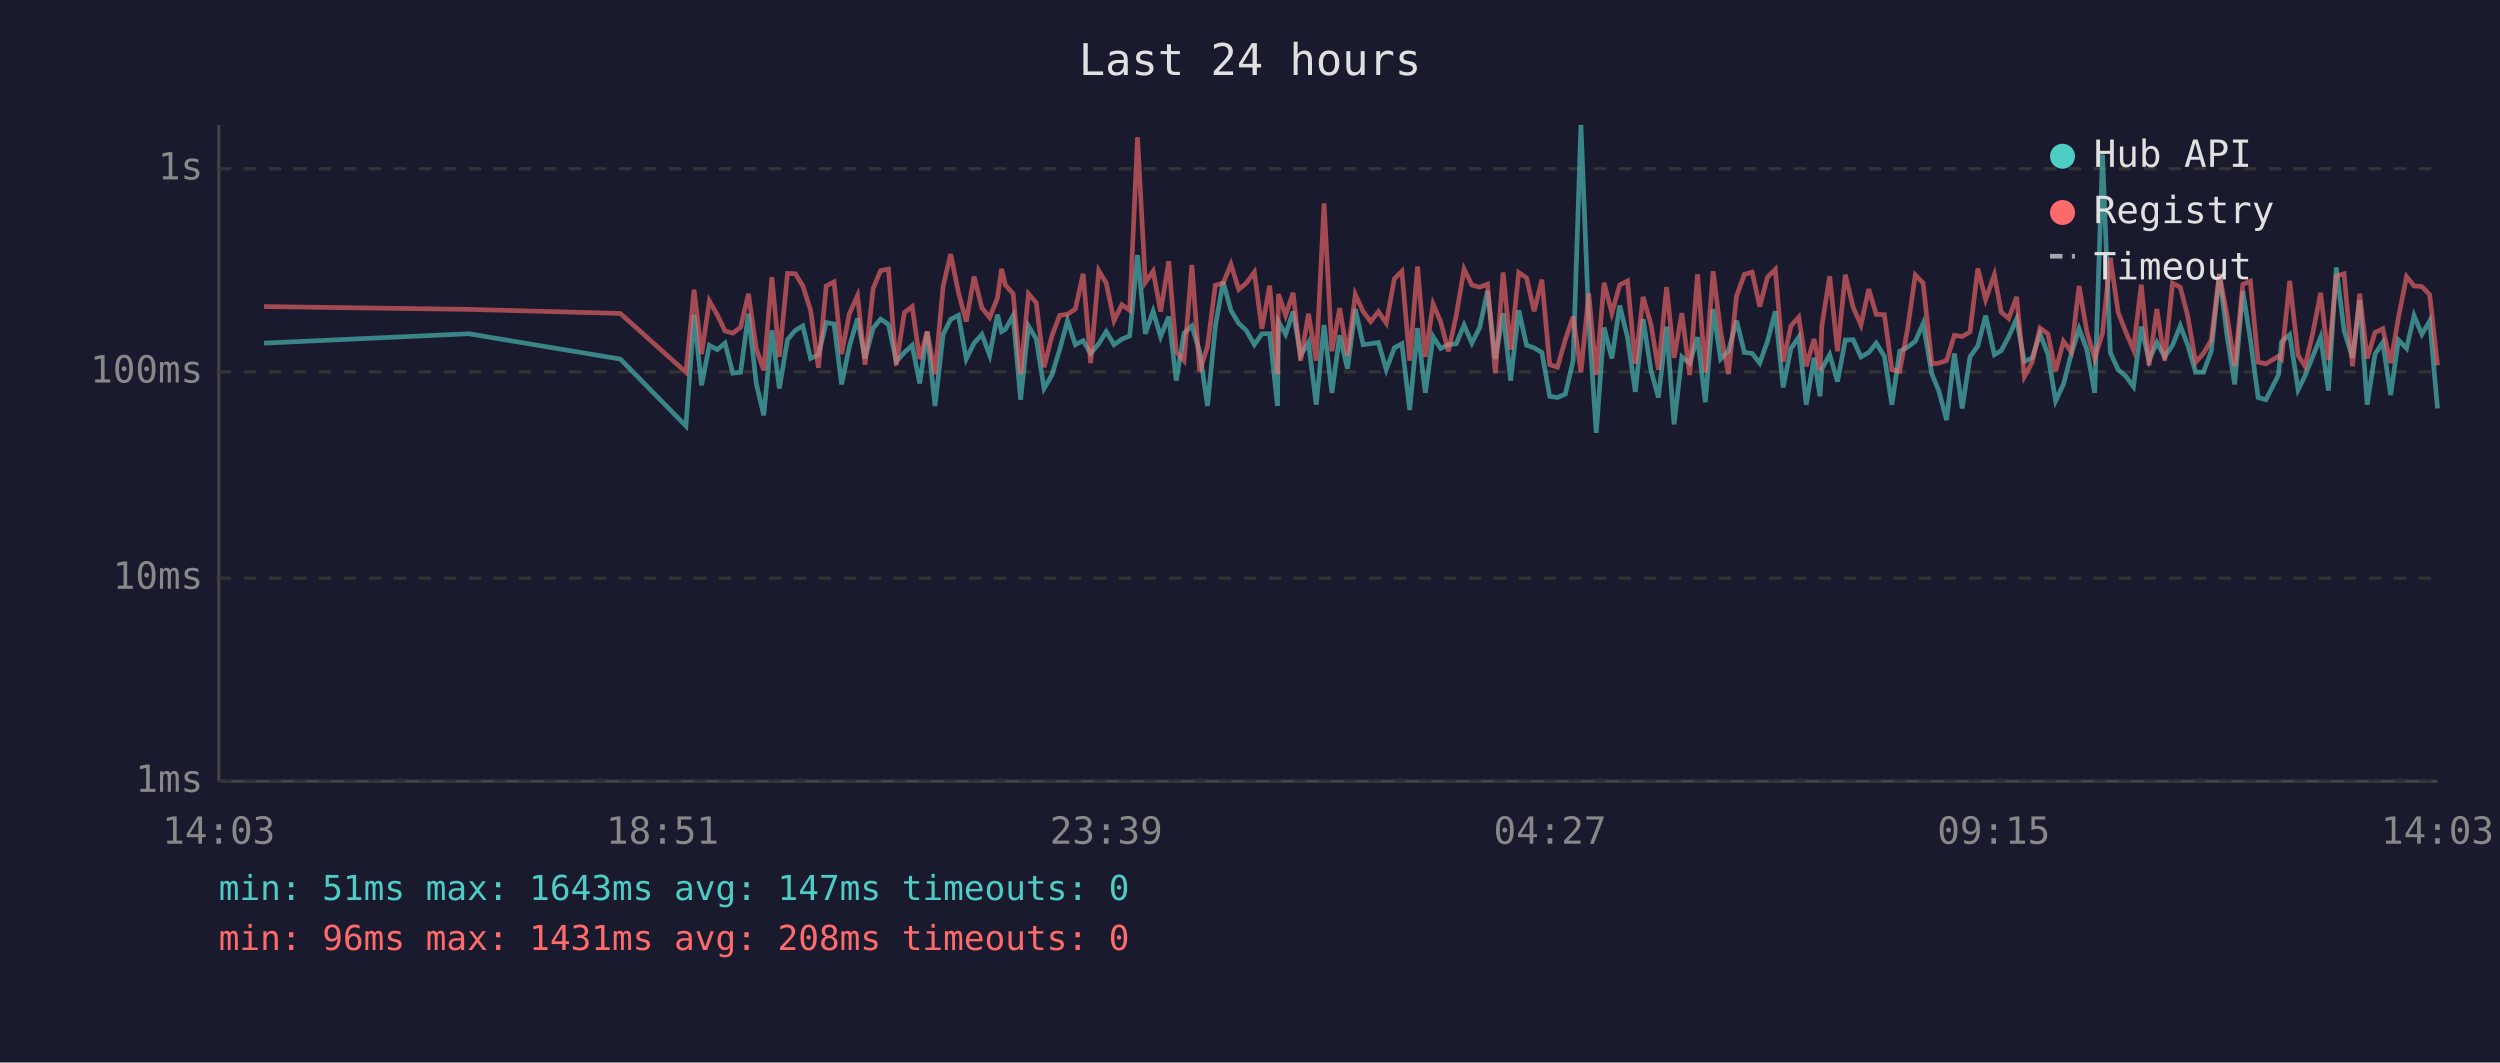
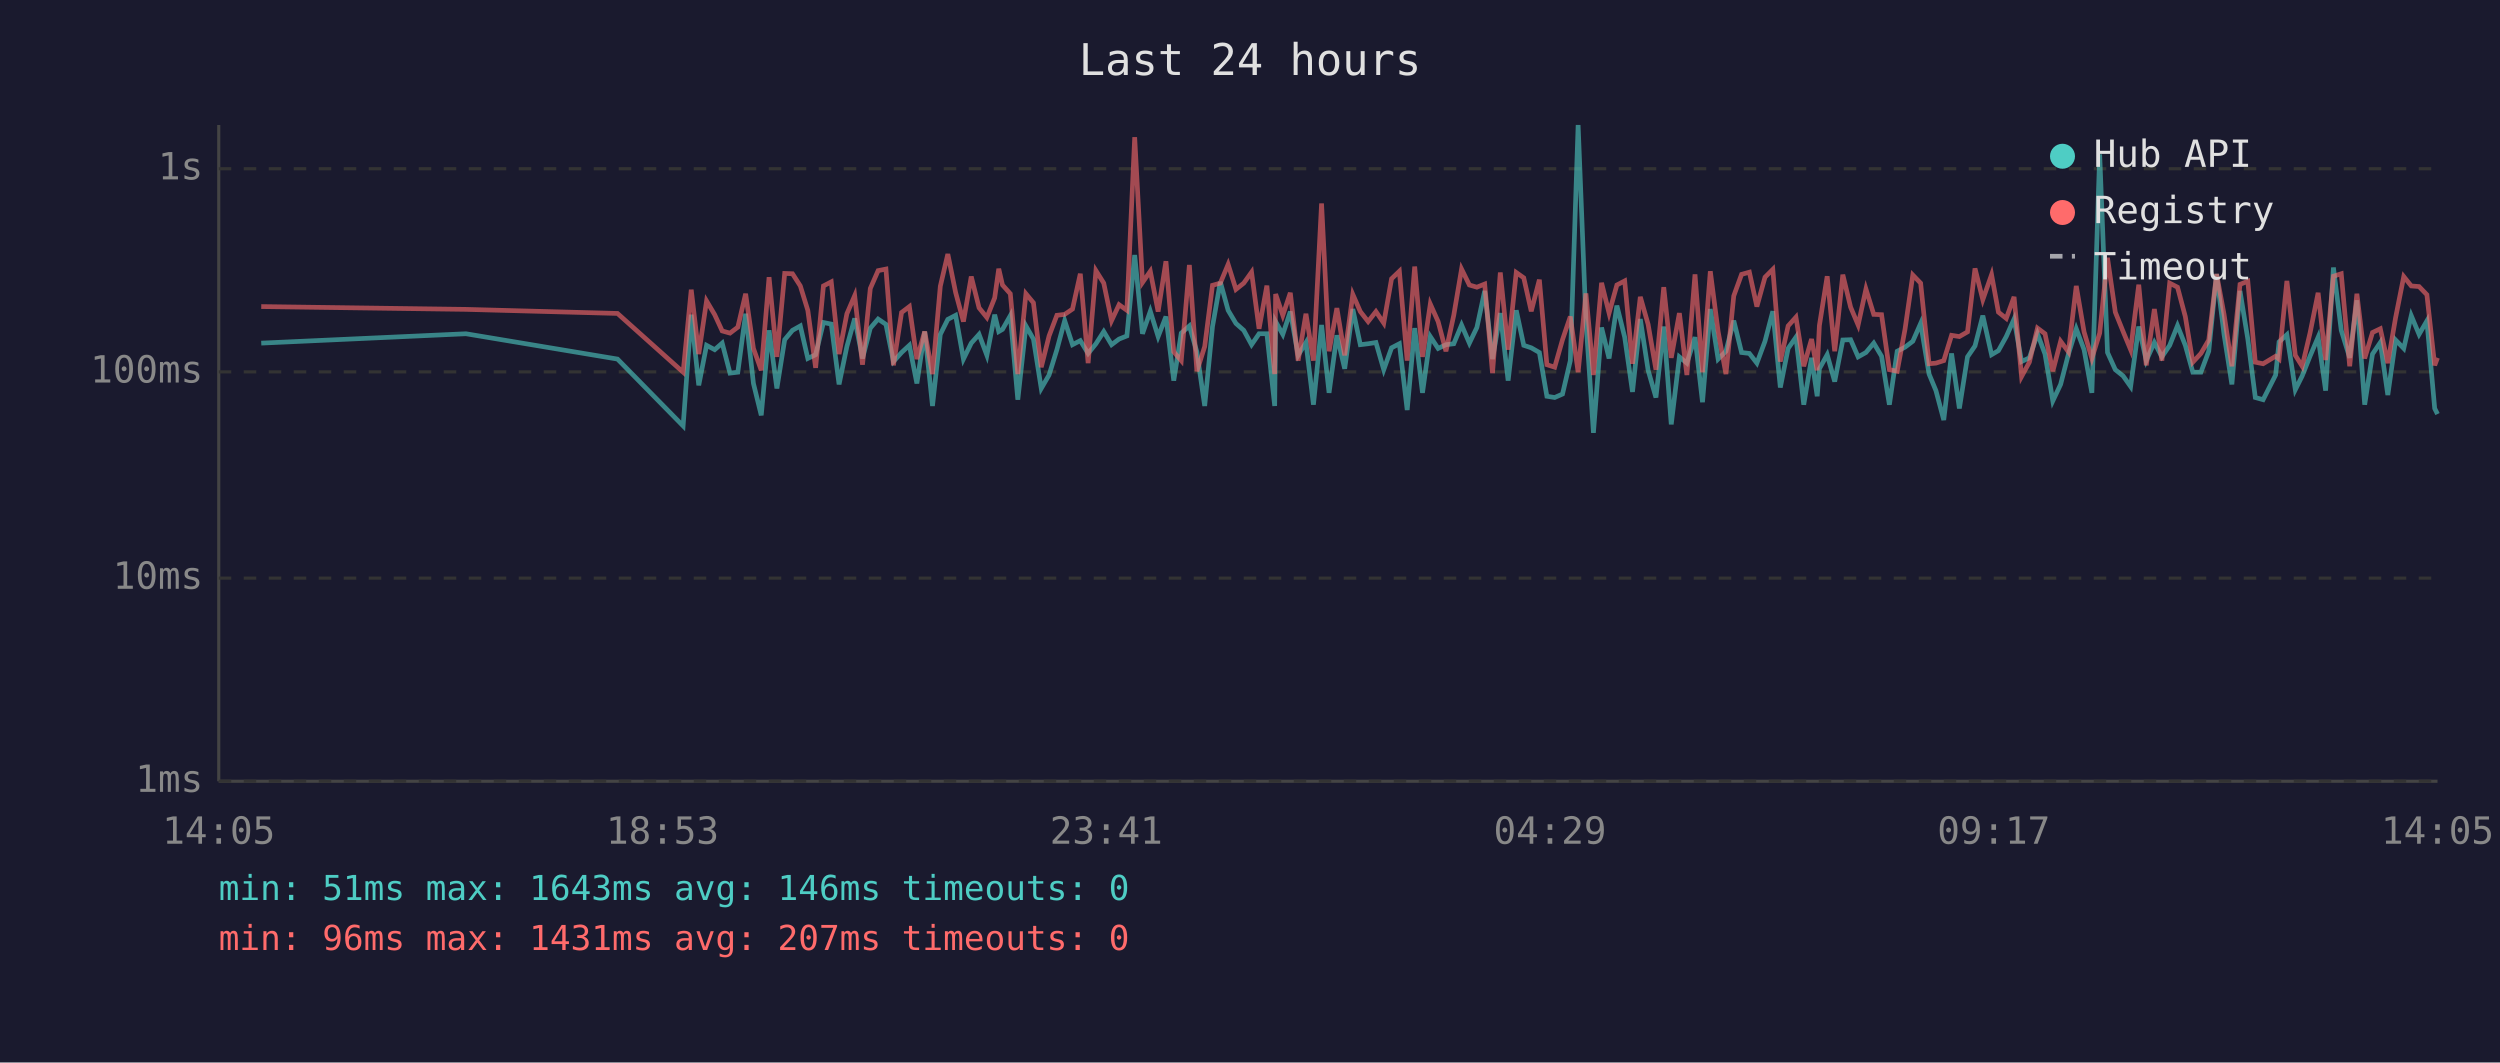
<svg xmlns="http://www.w3.org/2000/svg" viewBox="0 0 800 340" font-family="monospace" font-size="12">
  <rect width="800" height="340" fill="#1a1a2e" />
  <text x="400" y="24" fill="#e0e0e0" font-size="14" text-anchor="middle">Last 24 hours</text>
  <line x1="70" y1="40" x2="70" y2="250" stroke="#444" stroke-width="1" />
  <line x1="70" y1="250" x2="780" y2="250" stroke="#444" stroke-width="1" />
  <line x1="70" y1="250" x2="780" y2="250" stroke="#333" stroke-width="1" stroke-dasharray="4" />
  <text x="65" y="250" fill="#888" text-anchor="end" dominant-baseline="middle">1ms</text>
  <line x1="70" y1="185" x2="780" y2="185" stroke="#333" stroke-width="1" stroke-dasharray="4" />
  <text x="65" y="185" fill="#888" text-anchor="end" dominant-baseline="middle">10ms</text>
  <line x1="70" y1="119" x2="780" y2="119" stroke="#333" stroke-width="1" stroke-dasharray="4" />
  <text x="65" y="119" fill="#888" text-anchor="end" dominant-baseline="middle">100ms</text>
  <line x1="70" y1="54" x2="780" y2="54" stroke="#333" stroke-width="1" stroke-dasharray="4" />
  <text x="65" y="54" fill="#888" text-anchor="end" dominant-baseline="middle">1s</text>
-   <text x="70" y="270" fill="#888" text-anchor="middle">14:03</text>
-   <text x="212" y="270" fill="#888" text-anchor="middle">18:51</text>
-   <text x="354" y="270" fill="#888" text-anchor="middle">23:39</text>
-   <text x="496" y="270" fill="#888" text-anchor="middle">04:27</text>
-   <text x="638" y="270" fill="#888" text-anchor="middle">09:15</text>
-   <text x="780" y="270" fill="#888" text-anchor="middle">14:03</text>
-   <polyline points="84.5,109.8 150.0,106.8 198.5,114.9 219.5,136.3 222.1,100.7 224.5,123.3 227.0,110.5 229.5,111.9 232.0,109.8 234.5,119.4 237.0,119.1 239.5,100.4 242.0,122.7 244.4,132.9 247.0,105.7 249.4,124.3 252.0,108.7 254.5,105.7 256.9,104.3 259.4,114.7 261.9,113.5 264.4,103.2 266.9,103.7 269.3,123.0 271.8,110.9 274.4,101.9 276.8,114.7 279.4,105.0 281.8,102.1 284.3,103.8 286.8,115.7 289.4,112.8 291.9,110.5 294.3,122.7 296.7,106.1 299.2,129.9 301.8,107.0 304.2,102.2 306.7,100.9 309.2,114.9 311.7,109.8 314.2,107.0 316.7,113.7 319.2,100.7 320.5,106.1 321.7,105.4 324.2,101.0 326.6,127.9 329.1,104.3 331.6,108.5 334.1,124.3 336.6,120.0 339.1,111.9 341.6,102.6 344.1,110.3 346.6,109.0 349.0,113.1 351.6,110.0 354.0,106.1 356.5,110.3 359.0,108.5 361.5,107.5 364.0,81.6 366.5,106.8 369.0,99.6 371.4,107.7 374.0,101.3 376.4,121.8 378.9,106.6 381.4,104.3 383.9,112.6 386.4,129.9 388.9,104.5 391.4,90.2 393.9,99.3 396.4,103.5 398.8,105.7 401.4,110.3 403.8,106.8 406.3,106.8 408.8,129.9 409.1,102.9 411.4,107.0 413.8,99.7 416.2,113.7 418.7,109.6 421.2,129.5 423.7,104.0 426.2,125.7 428.7,107.3 431.2,118.0 433.7,98.9 436.2,110.3 438.6,110.0 441.1,109.6 443.6,118.3 446.2,111.3 448.6,110.0 451.1,131.2 453.6,105.0 456.1,125.7 458.6,107.7 461.0,111.5 463.5,110.3 466.0,110.0 468.5,104.0 471.0,109.8 473.5,104.8 476.0,93.1 478.5,114.9 481.0,100.2 483.4,121.8 486.0,99.3 488.5,110.5 490.9,111.3 493.4,112.8 495.9,126.8 498.4,127.2 500.9,126.1 503.4,115.4 505.9,40.0 508.4,102.7 510.8,138.5 513.3,104.8 515.8,114.7 518.3,97.8 520.8,107.9 523.3,125.4 525.8,102.1 528.3,118.5 530.7,127.2 533.3,104.5 535.7,135.8 538.2,114.2 540.7,116.2 543.2,107.9 545.7,128.7 548.2,98.9 550.6,114.9 553.1,112.4 555.7,102.6 558.2,112.8 560.7,113.1 563.1,116.2 565.6,109.2 568.1,99.6 570.6,124.0 573.1,111.5 575.6,107.9 578.0,129.5 580.5,114.5 582.4,126.8 583.0,118.0 585.5,113.5 588.0,122.1 590.5,108.8 593.0,108.7 595.5,114.2 598.0,112.8 600.4,109.8 603.0,114.0 605.4,129.5 607.9,112.4 610.4,111.1 612.9,109.2 615.4,103.5 618.2,119.7 620.4,125.0 622.9,134.4 625.4,113.1 627.9,130.7 630.4,114.2 632.9,110.7 635.4,101.0 638.2,113.5 640.4,112.2 642.8,107.7 645.3,102.1 647.8,115.7 650.3,114.5 652.8,106.8 655.3,113.3 657.8,128.3 660.3,123.0 662.8,113.3 665.3,105.2 667.8,111.9 670.3,125.7 672.8,49.4 675.3,112.8 677.8,118.3 680.2,120.3 682.7,123.7 685.2,104.5 687.7,115.4 690.2,109.6 692.7,114.2 695.2,110.5 697.7,104.2 700.1,110.5 702.6,119.1 705.1,119.1 707.6,112.4 710.2,87.7 712.6,107.1 715.1,123.0 717.7,93.1 720.1,108.5 722.6,127.2 725.1,127.9 729.1,120.0 730.1,109.4 732.7,107.1 735.4,124.7 737.6,120.3 740.1,114.0 742.6,107.9 745.1,125.0 747.6,85.6 750.1,105.7 752.8,114.5 755.1,96.1 757.5,129.5 760.0,113.3 762.5,109.6 765.0,126.4 767.5,108.8 770.1,111.5 772.5,101.0 775.0,107.0 777.5,102.7 780.0,130.7" fill="none" stroke="#4ecdc4" stroke-width="1.5" opacity="0.6" />
-   <polyline points="84.5,98.1 150.0,99.0 198.5,100.3 219.5,119.1 222.1,92.7 224.5,113.3 227.0,96.3 229.5,100.7 232.0,105.9 234.5,106.6 237.0,104.7 239.5,94.0 242.0,111.5 244.4,118.5 247.0,88.7 249.4,114.2 252.0,87.5 254.5,87.6 256.9,91.5 259.4,99.3 261.9,117.7 264.4,91.5 266.9,90.2 269.3,113.3 271.8,100.4 274.4,94.6 276.8,116.7 279.4,92.3 281.8,86.6 284.3,86.1 286.8,116.9 289.4,100.0 291.9,98.1 294.3,114.9 296.7,106.1 299.2,119.7 301.8,91.6 304.2,81.3 306.7,93.6 309.2,102.9 311.7,88.5 314.2,98.5 316.7,101.6 319.2,95.3 320.5,86.0 321.7,91.2 324.2,94.0 326.6,119.7 329.1,94.0 331.6,96.9 334.1,117.5 336.6,107.5 339.1,100.9 341.6,100.6 344.1,98.9 346.6,87.6 349.0,116.2 351.6,86.6 354.0,90.6 356.5,102.6 359.0,97.5 361.5,99.3 364.0,43.9 366.5,90.4 369.0,86.8 371.4,99.7 374.0,83.6 376.4,112.6 378.9,115.4 381.4,84.8 383.9,118.8 386.4,110.9 388.9,91.3 391.4,90.6 393.9,84.6 396.4,92.6 398.8,90.6 401.4,87.1 403.8,105.2 406.3,91.4 408.8,119.7 409.1,94.1 411.4,100.9 413.8,93.7 416.2,115.4 418.7,100.4 421.2,115.4 423.7,65.1 426.2,112.4 428.7,98.6 431.2,113.7 433.7,94.2 436.2,99.7 438.6,102.9 441.1,99.7 443.6,103.4 446.2,89.2 448.6,86.8 451.1,115.4 453.6,85.3 456.1,114.2 458.6,97.3 461.0,102.9 463.5,112.4 466.0,100.9 468.5,86.1 471.0,91.2 473.5,91.9 476.0,90.9 478.5,119.4 481.0,87.2 483.4,111.9 486.0,87.2 488.5,88.9 490.9,99.6 493.4,89.5 495.9,116.7 498.4,117.5 500.9,108.7 503.4,101.3 505.9,119.1 508.4,93.9 510.8,120.0 513.3,90.5 515.8,100.2 518.3,91.2 520.8,89.9 523.3,116.4 525.8,95.0 528.3,103.8 530.7,118.3 533.3,91.9 535.7,114.5 538.2,100.2 540.7,120.0 543.2,87.8 545.7,119.1 548.2,86.8 550.6,106.1 553.1,119.7 555.7,94.7 558.2,87.8 560.7,87.1 563.1,98.1 565.6,88.7 568.1,86.2 570.6,115.7 573.1,104.3 575.6,101.5 578.0,117.2 580.5,108.5 582.4,118.5 583.0,104.2 585.5,88.4 588.0,112.4 590.5,87.9 593.0,98.3 595.5,104.0 598.0,92.5 600.4,100.6 603.0,100.7 605.4,118.3 607.9,118.8 610.4,105.4 612.9,88.0 615.4,90.6 618.2,116.4 620.4,116.2 622.9,115.4 625.4,107.3 627.9,107.7 630.4,106.2 632.9,85.9 635.4,95.9 638.2,87.9 640.4,99.9 642.8,101.9 645.3,95.0 647.8,120.5 650.3,115.9 652.8,105.0 655.3,106.8 657.8,118.8 660.3,109.2 662.8,112.6 665.3,91.5 667.8,106.2 670.3,114.7 672.8,106.6 675.3,82.5 677.8,99.9 680.2,106.1 682.7,111.9 685.2,91.1 687.7,116.9 690.2,98.9 692.7,115.4 695.2,90.6 697.7,91.9 700.1,101.3 702.6,115.9 705.1,113.1 707.6,108.8 710.2,87.7 712.6,100.6 715.1,117.2 717.7,91.0 720.1,90.0 722.6,115.9 725.1,116.4 729.1,114.0 730.1,114.9 732.7,89.9 735.4,113.7 737.6,117.2 740.1,106.6 742.6,93.7 745.1,115.2 747.6,88.4 750.1,87.6 752.8,117.2 755.1,94.0 757.5,114.7 760.0,106.4 762.5,105.2 765.0,116.2 767.5,101.6 770.1,88.5 772.5,91.5 775.0,91.7 777.5,94.3 780.0,116.9" fill="none" stroke="#ff6b6b" stroke-width="1.5" opacity="0.6" />
+   <text x="70" y="270" fill="#888" text-anchor="middle">14:05</text>
+   <text x="212" y="270" fill="#888" text-anchor="middle">18:53</text>
+   <text x="354" y="270" fill="#888" text-anchor="middle">23:41</text>
+   <text x="496" y="270" fill="#888" text-anchor="middle">04:29</text>
+   <text x="638" y="270" fill="#888" text-anchor="middle">09:17</text>
+   <text x="780" y="270" fill="#888" text-anchor="middle">14:05</text>
+   <polyline points="83.6,109.8 149.1,106.8 197.6,114.9 218.6,136.3 221.2,100.7 223.6,123.3 226.1,110.5 228.7,111.9 231.1,109.8 233.6,119.4 236.1,119.1 238.6,100.4 241.1,122.7 243.6,132.9 246.1,105.7 248.6,124.3 251.1,108.7 253.6,105.7 256.1,104.3 258.5,114.7 261.0,113.5 263.5,103.2 266.0,103.7 268.5,123.0 271.0,110.9 273.5,101.9 276.0,114.7 278.5,105.0 281.0,102.1 283.5,103.8 285.9,115.7 288.5,112.8 291.0,110.5 293.4,122.7 295.9,106.1 298.4,129.9 300.9,107.0 303.3,102.2 305.8,100.9 308.3,114.9 310.8,109.8 313.3,107.0 315.8,113.7 318.3,100.7 319.6,106.1 320.8,105.4 323.3,101.0 325.7,127.9 328.3,104.3 330.7,108.5 333.2,124.3 335.7,120.0 338.2,111.9 340.7,102.6 343.2,110.3 345.7,109.0 348.2,113.1 350.7,110.0 353.2,106.1 355.7,110.3 358.1,108.5 360.6,107.5 363.1,81.6 365.6,106.8 368.1,99.6 370.6,107.7 373.1,101.3 375.6,121.8 378.0,106.6 380.6,104.3 383.0,112.6 385.5,129.9 388.0,104.5 390.5,90.2 393.0,99.3 395.5,103.5 398.0,105.7 400.5,110.3 402.9,106.8 405.4,106.8 407.9,129.9 408.2,102.9 410.5,107.0 412.9,99.7 415.4,113.7 417.9,109.6 420.3,129.5 422.9,104.0 425.3,125.7 427.8,107.3 430.3,118.0 432.9,98.9 435.3,110.3 437.8,110.0 440.3,109.6 442.8,118.3 445.3,111.3 447.8,110.0 450.3,131.2 452.7,105.0 455.2,125.7 457.7,107.7 460.2,111.5 462.7,110.3 465.2,110.0 467.7,104.0 470.2,109.8 472.6,104.8 475.1,93.1 477.6,114.9 480.1,100.2 482.6,121.8 485.2,99.3 487.6,110.5 490.0,111.3 492.6,112.8 495.0,126.8 497.5,127.2 500.0,126.1 502.5,115.4 505.0,40.0 507.5,102.7 509.9,138.5 512.5,104.8 514.9,114.7 517.4,97.8 519.9,107.9 522.4,125.4 524.9,102.1 527.4,118.5 529.9,127.2 532.4,104.5 534.8,135.8 537.4,114.2 539.8,116.2 542.4,107.9 544.8,128.7 547.3,98.9 549.8,114.9 552.3,112.4 554.8,102.6 557.3,112.8 559.8,113.1 562.2,116.2 564.8,109.2 567.3,99.6 569.7,124.0 572.2,111.5 574.7,107.9 577.2,129.5 579.7,114.5 581.5,126.8 582.2,118.0 584.7,113.5 587.1,122.1 589.7,108.8 592.2,108.7 594.6,114.2 597.1,112.8 599.6,109.8 602.1,114.0 604.6,129.5 607.1,112.4 609.6,111.1 612.1,109.2 614.6,103.5 617.3,119.7 619.5,125.0 622.0,134.4 624.5,113.1 627.0,130.7 629.6,114.2 632.0,110.7 634.5,101.0 637.3,113.5 639.5,112.2 642.0,107.7 644.5,102.1 646.9,115.7 649.4,114.5 652.0,106.8 654.4,113.3 656.9,128.3 659.4,123.0 661.9,113.3 664.4,105.2 666.9,111.9 669.4,125.7 671.9,49.4 674.4,112.8 676.9,118.3 679.4,120.3 681.8,123.7 684.4,104.5 686.8,115.4 689.4,109.6 691.8,114.2 694.3,110.5 696.8,104.2 699.3,110.5 701.7,119.1 704.3,119.1 706.8,112.4 709.3,87.7 711.7,107.1 714.2,123.0 716.8,93.1 719.3,108.5 721.7,127.2 724.2,127.9 728.2,120.0 729.3,109.4 731.8,107.1 734.5,124.7 736.7,120.3 739.2,114.0 741.8,107.9 744.2,125.0 746.7,85.6 749.2,105.7 751.9,114.5 754.2,96.1 756.7,129.5 759.2,113.3 761.7,109.6 764.1,126.4 766.6,108.8 769.2,111.5 771.6,101.0 774.1,107.0 776.6,102.7 779.1,130.7 780.0,132.5" fill="none" stroke="#4ecdc4" stroke-width="1.5" opacity="0.6" />
+   <polyline points="83.6,98.1 149.1,99.0 197.6,100.3 218.6,119.1 221.2,92.7 223.6,113.3 226.1,96.3 228.7,100.7 231.1,105.9 233.6,106.6 236.1,104.7 238.6,94.0 241.1,111.5 243.6,118.5 246.1,88.7 248.6,114.2 251.1,87.5 253.6,87.6 256.1,91.5 258.5,99.3 261.0,117.7 263.5,91.5 266.0,90.2 268.5,113.3 271.0,100.4 273.5,94.6 276.0,116.7 278.5,92.3 281.0,86.6 283.5,86.1 285.9,116.9 288.5,100.0 291.0,98.1 293.4,114.9 295.9,106.1 298.4,119.7 300.9,91.6 303.3,81.3 305.8,93.6 308.3,102.9 310.8,88.5 313.3,98.5 315.8,101.6 318.3,95.3 319.6,86.0 320.8,91.2 323.3,94.0 325.7,119.7 328.3,94.0 330.7,96.9 333.2,117.5 335.7,107.5 338.2,100.9 340.7,100.6 343.2,98.9 345.7,87.6 348.2,116.2 350.7,86.6 353.2,90.6 355.7,102.6 358.1,97.5 360.6,99.3 363.1,43.9 365.6,90.4 368.1,86.8 370.6,99.7 373.1,83.6 375.6,112.6 378.0,115.4 380.6,84.8 383.0,118.8 385.5,110.9 388.0,91.3 390.5,90.6 393.0,84.6 395.5,92.6 398.0,90.6 400.5,87.1 402.9,105.2 405.4,91.4 407.9,119.7 408.2,94.1 410.5,100.9 412.9,93.7 415.4,115.4 417.9,100.4 420.3,115.4 422.9,65.1 425.3,112.4 427.8,98.6 430.3,113.7 432.9,94.2 435.3,99.7 437.8,102.9 440.3,99.7 442.8,103.4 445.3,89.2 447.8,86.8 450.3,115.4 452.7,85.3 455.2,114.2 457.7,97.3 460.2,102.9 462.7,112.4 465.2,100.9 467.7,86.1 470.2,91.2 472.6,91.9 475.1,90.9 477.6,119.4 480.1,87.2 482.6,111.9 485.2,87.2 487.6,88.9 490.0,99.6 492.6,89.5 495.0,116.7 497.5,117.5 500.0,108.7 502.5,101.3 505.0,119.1 507.5,93.9 509.9,120.0 512.5,90.5 514.9,100.2 517.4,91.2 519.9,89.9 522.4,116.4 524.9,95.0 527.4,103.8 529.9,118.3 532.4,91.9 534.8,114.5 537.4,100.2 539.8,120.0 542.4,87.8 544.8,119.1 547.3,86.8 549.8,106.1 552.3,119.7 554.8,94.7 557.3,87.8 559.8,87.1 562.2,98.1 564.8,88.7 567.3,86.2 569.7,115.7 572.2,104.3 574.7,101.5 577.2,117.2 579.7,108.5 581.5,118.5 582.2,104.2 584.7,88.4 587.1,112.4 589.7,87.9 592.2,98.3 594.6,104.0 597.1,92.5 599.6,100.6 602.1,100.7 604.6,118.3 607.1,118.8 609.6,105.4 612.1,88.0 614.6,90.6 617.3,116.4 619.5,116.2 622.0,115.4 624.5,107.3 627.0,107.7 629.6,106.2 632.0,85.9 634.5,95.9 637.3,87.9 639.5,99.9 642.0,101.9 644.5,95.0 646.9,120.5 649.4,115.9 652.0,105.0 654.4,106.8 656.9,118.8 659.4,109.2 661.9,112.6 664.4,91.5 666.9,106.2 669.4,114.7 671.9,106.6 674.4,82.5 676.9,99.9 679.4,106.1 681.8,111.9 684.4,91.1 686.8,116.9 689.4,98.9 691.8,115.4 694.3,90.6 696.8,91.9 699.3,101.3 701.7,115.9 704.3,113.1 706.8,108.8 709.3,87.7 711.7,100.6 714.2,117.2 716.8,91.0 719.3,90.0 721.7,115.9 724.2,116.4 728.2,114.0 729.3,114.9 731.8,89.9 734.5,113.7 736.7,117.2 739.2,106.6 741.8,93.7 744.2,115.2 746.7,88.4 749.2,87.6 751.9,117.2 754.2,94.0 756.7,114.7 759.2,106.4 761.7,105.2 764.1,116.2 766.6,101.6 769.2,88.5 771.6,91.5 774.1,91.7 776.6,94.3 779.1,116.9 780.0,114.5" fill="none" stroke="#ff6b6b" stroke-width="1.5" opacity="0.6" />
  <circle cx="660" cy="50" r="4" fill="#4ecdc4" />
  <text x="670" y="50" fill="#e0e0e0" dominant-baseline="middle">Hub API</text>
  <circle cx="660" cy="68" r="4" fill="#ff6b6b" />
  <text x="670" y="68" fill="#e0e0e0" dominant-baseline="middle">Registry</text>
  <line x1="656" y1="82" x2="664" y2="82" stroke="#e0e0e0" stroke-width="1.5" stroke-dasharray="4,3" opacity="0.7" />
  <text x="670" y="86" fill="#e0e0e0" dominant-baseline="middle">Timeout</text>
-   <text x="70" y="288" fill="#4ecdc4" font-size="11">min: 51ms  max: 1643ms  avg: 147ms  timeouts: 0</text>
-   <text x="70" y="304" fill="#ff6b6b" font-size="11">min: 96ms  max: 1431ms  avg: 208ms  timeouts: 0</text>
+   <text x="70" y="288" fill="#4ecdc4" font-size="11">min: 51ms  max: 1643ms  avg: 146ms  timeouts: 0</text>
+   <text x="70" y="304" fill="#ff6b6b" font-size="11">min: 96ms  max: 1431ms  avg: 207ms  timeouts: 0</text>
</svg>
